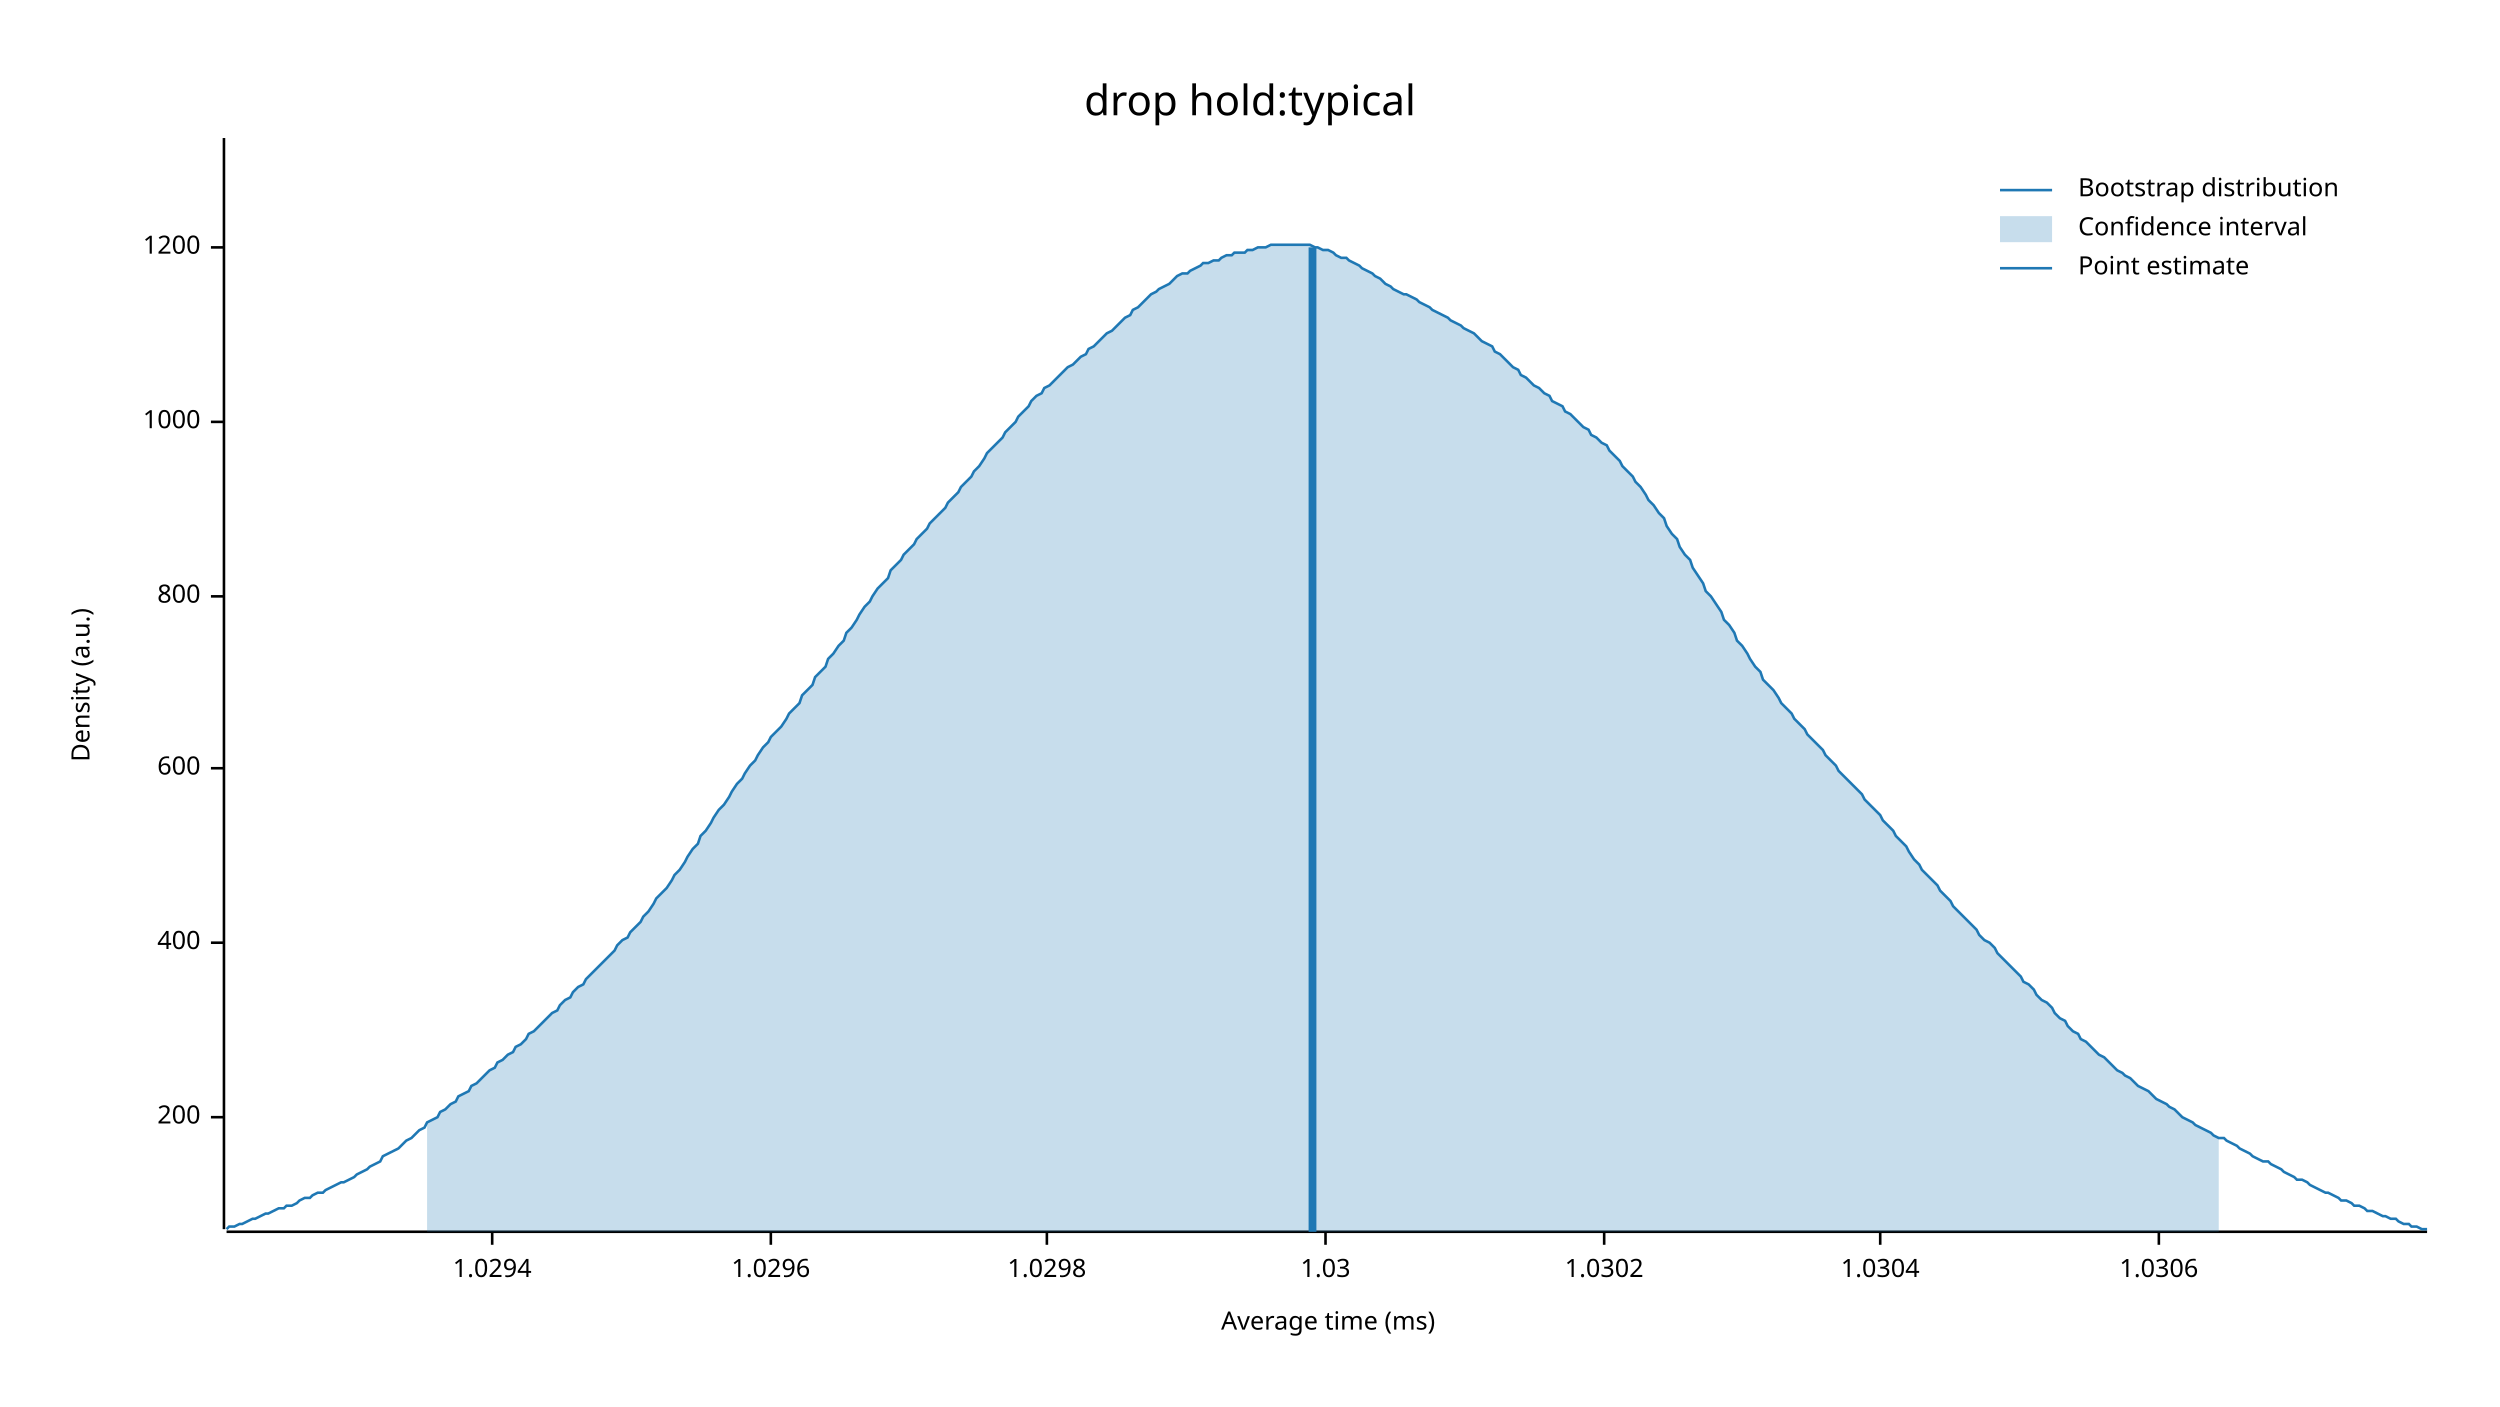
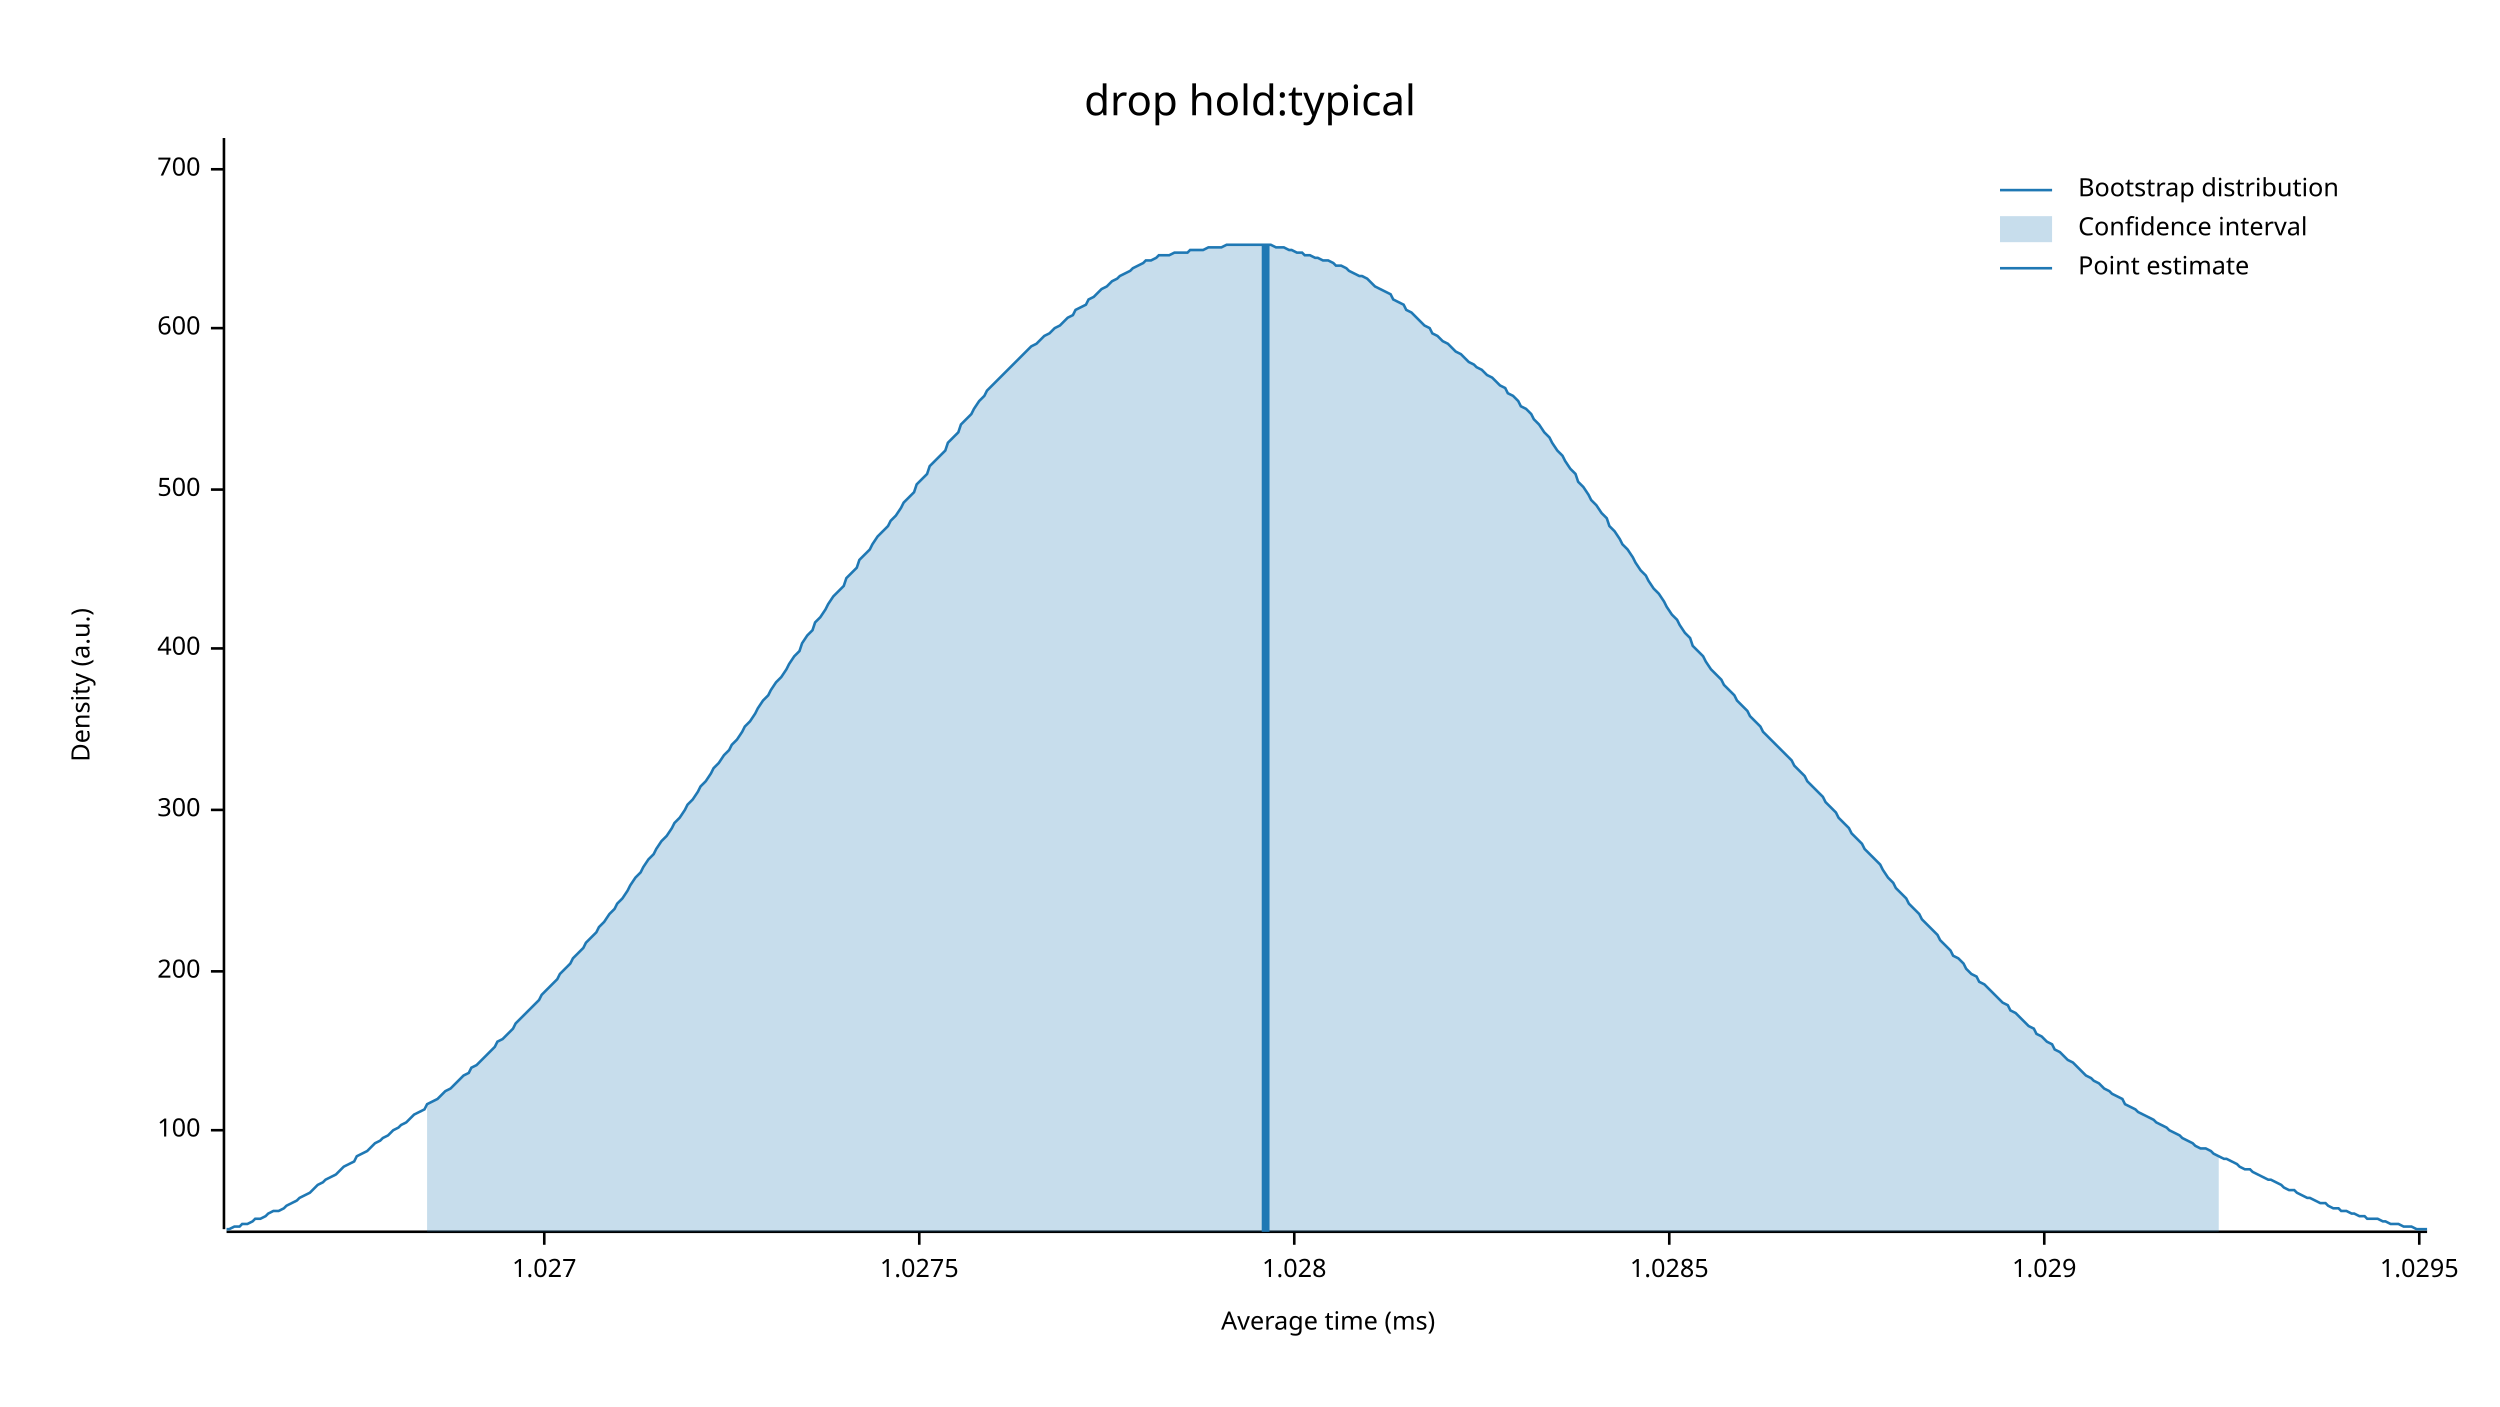
<svg xmlns="http://www.w3.org/2000/svg" width="960" height="540" viewBox="0 0 960 540">
  <text x="480" y="32" dy="0.76em" text-anchor="middle" font-family="sans-serif" font-size="16.129" opacity="1" fill="#000000">
drop hold:typical
</text>
  <text x="27" y="263" dy="0.76em" text-anchor="middle" font-family="sans-serif" font-size="9.677" opacity="1" fill="#000000" transform="rotate(270, 27, 263)">
Density (a.u.)
</text>
  <text x="510" y="513" dy="-0.5ex" text-anchor="middle" font-family="sans-serif" font-size="9.677" opacity="1" fill="#000000">
Average time (ms)
</text>
  <polyline fill="none" opacity="1" stroke="#000000" stroke-width="1" points="86,53 86,472 " />
-   <text x="77" y="429" dy="0.5ex" text-anchor="end" font-family="sans-serif" font-size="9.677" opacity="1" fill="#000000">
+   <text x="77" y="434" dy="0.5ex" text-anchor="end" font-family="sans-serif" font-size="9.677" opacity="1" fill="#000000">
+ 100
+ </text>
+   <polyline fill="none" opacity="1" stroke="#000000" stroke-width="1" points="81,434 86,434 " />
+   <text x="77" y="373" dy="0.5ex" text-anchor="end" font-family="sans-serif" font-size="9.677" opacity="1" fill="#000000">
200
</text>
-   <polyline fill="none" opacity="1" stroke="#000000" stroke-width="1" points="81,429 86,429 " />
-   <text x="77" y="362" dy="0.5ex" text-anchor="end" font-family="sans-serif" font-size="9.677" opacity="1" fill="#000000">
+   <polyline fill="none" opacity="1" stroke="#000000" stroke-width="1" points="81,373 86,373 " />
+   <text x="77" y="311" dy="0.5ex" text-anchor="end" font-family="sans-serif" font-size="9.677" opacity="1" fill="#000000">
+ 300
+ </text>
+   <polyline fill="none" opacity="1" stroke="#000000" stroke-width="1" points="81,311 86,311 " />
+   <text x="77" y="249" dy="0.5ex" text-anchor="end" font-family="sans-serif" font-size="9.677" opacity="1" fill="#000000">
400
</text>
-   <polyline fill="none" opacity="1" stroke="#000000" stroke-width="1" points="81,362 86,362 " />
-   <text x="77" y="295" dy="0.5ex" text-anchor="end" font-family="sans-serif" font-size="9.677" opacity="1" fill="#000000">
+   <polyline fill="none" opacity="1" stroke="#000000" stroke-width="1" points="81,249 86,249 " />
+   <text x="77" y="188" dy="0.5ex" text-anchor="end" font-family="sans-serif" font-size="9.677" opacity="1" fill="#000000">
+ 500
+ </text>
+   <polyline fill="none" opacity="1" stroke="#000000" stroke-width="1" points="81,188 86,188 " />
+   <text x="77" y="126" dy="0.5ex" text-anchor="end" font-family="sans-serif" font-size="9.677" opacity="1" fill="#000000">
600
</text>
-   <polyline fill="none" opacity="1" stroke="#000000" stroke-width="1" points="81,295 86,295 " />
-   <text x="77" y="229" dy="0.5ex" text-anchor="end" font-family="sans-serif" font-size="9.677" opacity="1" fill="#000000">
- 800
+   <polyline fill="none" opacity="1" stroke="#000000" stroke-width="1" points="81,126 86,126 " />
+   <text x="77" y="65" dy="0.5ex" text-anchor="end" font-family="sans-serif" font-size="9.677" opacity="1" fill="#000000">
+ 700
</text>
-   <polyline fill="none" opacity="1" stroke="#000000" stroke-width="1" points="81,229 86,229 " />
-   <text x="77" y="162" dy="0.5ex" text-anchor="end" font-family="sans-serif" font-size="9.677" opacity="1" fill="#000000">
- 1000
+   <polyline fill="none" opacity="1" stroke="#000000" stroke-width="1" points="81,65 86,65 " />
+   <polyline fill="none" opacity="1" stroke="#000000" stroke-width="1" points="87,473 932,473 " />
+   <text x="209" y="483" dy="0.76em" text-anchor="middle" font-family="sans-serif" font-size="9.677" opacity="1" fill="#000000">
+ 1.027
</text>
-   <polyline fill="none" opacity="1" stroke="#000000" stroke-width="1" points="81,162 86,162 " />
-   <text x="77" y="95" dy="0.5ex" text-anchor="end" font-family="sans-serif" font-size="9.677" opacity="1" fill="#000000">
- 1200
+   <polyline fill="none" opacity="1" stroke="#000000" stroke-width="1" points="209,473 209,478 " />
+   <text x="353" y="483" dy="0.76em" text-anchor="middle" font-family="sans-serif" font-size="9.677" opacity="1" fill="#000000">
+ 1.0275
</text>
-   <polyline fill="none" opacity="1" stroke="#000000" stroke-width="1" points="81,95 86,95 " />
-   <polyline fill="none" opacity="1" stroke="#000000" stroke-width="1" points="87,473 932,473 " />
-   <text x="189" y="483" dy="0.76em" text-anchor="middle" font-family="sans-serif" font-size="9.677" opacity="1" fill="#000000">
- 1.0294
+   <polyline fill="none" opacity="1" stroke="#000000" stroke-width="1" points="353,473 353,478 " />
+   <text x="497" y="483" dy="0.76em" text-anchor="middle" font-family="sans-serif" font-size="9.677" opacity="1" fill="#000000">
+ 1.028
</text>
-   <polyline fill="none" opacity="1" stroke="#000000" stroke-width="1" points="189,473 189,478 " />
-   <text x="296" y="483" dy="0.76em" text-anchor="middle" font-family="sans-serif" font-size="9.677" opacity="1" fill="#000000">
- 1.0296
+   <polyline fill="none" opacity="1" stroke="#000000" stroke-width="1" points="497,473 497,478 " />
+   <text x="641" y="483" dy="0.76em" text-anchor="middle" font-family="sans-serif" font-size="9.677" opacity="1" fill="#000000">
+ 1.0285
</text>
-   <polyline fill="none" opacity="1" stroke="#000000" stroke-width="1" points="296,473 296,478 " />
-   <text x="402" y="483" dy="0.76em" text-anchor="middle" font-family="sans-serif" font-size="9.677" opacity="1" fill="#000000">
- 1.0298
+   <polyline fill="none" opacity="1" stroke="#000000" stroke-width="1" points="641,473 641,478 " />
+   <text x="785" y="483" dy="0.76em" text-anchor="middle" font-family="sans-serif" font-size="9.677" opacity="1" fill="#000000">
+ 1.029
</text>
-   <polyline fill="none" opacity="1" stroke="#000000" stroke-width="1" points="402,473 402,478 " />
-   <text x="509" y="483" dy="0.76em" text-anchor="middle" font-family="sans-serif" font-size="9.677" opacity="1" fill="#000000">
- 1.03
+   <polyline fill="none" opacity="1" stroke="#000000" stroke-width="1" points="785,473 785,478 " />
+   <text x="929" y="483" dy="0.76em" text-anchor="middle" font-family="sans-serif" font-size="9.677" opacity="1" fill="#000000">
+ 1.0295
</text>
-   <polyline fill="none" opacity="1" stroke="#000000" stroke-width="1" points="509,473 509,478 " />
-   <text x="616" y="483" dy="0.76em" text-anchor="middle" font-family="sans-serif" font-size="9.677" opacity="1" fill="#000000">
- 1.0302
- </text>
-   <polyline fill="none" opacity="1" stroke="#000000" stroke-width="1" points="616,473 616,478 " />
-   <text x="722" y="483" dy="0.76em" text-anchor="middle" font-family="sans-serif" font-size="9.677" opacity="1" fill="#000000">
- 1.0304
- </text>
-   <polyline fill="none" opacity="1" stroke="#000000" stroke-width="1" points="722,473 722,478 " />
-   <text x="829" y="483" dy="0.76em" text-anchor="middle" font-family="sans-serif" font-size="9.677" opacity="1" fill="#000000">
- 1.0306
- </text>
-   <polyline fill="none" opacity="1" stroke="#000000" stroke-width="1" points="829,473 829,478 " />
-   <polyline fill="none" opacity="1" stroke="#1F78B4" stroke-width="1" points="87,472 88,471 90,471 92,470 93,470 95,469 97,468 98,468 100,467 102,466 103,466 105,465 107,464 109,464 110,463 112,463 114,462 115,461 117,460 119,460 120,459 122,458 124,458 125,457 127,456 129,455 131,454 132,454 134,453 136,452 137,451 139,450 141,449 142,448 144,447 146,446 147,444 149,443 151,442 153,441 154,440 156,438 158,437 159,436 161,434 163,433 164,431 166,430 168,429 169,427 171,426 173,424 175,423 176,421 178,420 180,419 181,417 183,416 185,414 186,413 188,411 190,410 191,408 193,407 195,405 197,404 198,402 200,401 202,399 203,397 205,396 207,394 208,393 210,391 212,389 214,388 215,386 217,384 219,383 220,381 222,379 224,378 225,376 227,374 229,372 230,371 232,369 234,367 236,365 237,363 239,361 241,360 242,358 244,356 246,354 247,352 249,350 251,347 252,345 254,343 256,341 258,338 259,336 261,334 263,331 264,329 266,326 268,324 269,321 271,319 273,316 274,314 276,311 278,309 280,306 281,304 283,301 285,299 286,297 288,294 290,292 291,290 293,287 295,285 296,283 298,281 300,279 302,276 303,274 305,272 307,270 308,267 310,265 312,263 313,260 315,258 317,256 318,253 320,251 322,248 324,246 325,243 327,241 329,238 330,236 332,233 334,231 335,229 337,226 339,224 341,222 342,219 344,217 346,215 347,213 349,211 351,209 352,207 354,205 356,203 357,201 359,199 361,197 363,195 364,193 366,191 368,189 369,187 371,185 373,183 374,181 376,179 378,176 379,174 381,172 383,170 385,168 386,166 388,164 390,162 391,160 393,158 395,156 396,154 398,152 400,151 401,149 403,148 405,146 407,144 408,143 410,141 412,140 413,139 415,137 417,136 418,134 420,133 422,131 423,130 425,128 427,127 429,125 430,124 432,122 434,121 435,119 437,118 439,116 440,115 442,113 444,112 445,111 447,110 449,109 451,107 452,106 454,105 456,105 457,104 459,103 461,102 462,101 464,101 466,100 468,100 469,99 471,98 473,98 474,97 476,97 478,97 479,96 481,96 483,95 484,95 486,95 488,94 490,94 491,94 493,94 495,94 496,94 498,94 500,94 501,94 503,94 505,95 506,95 508,96 510,96 512,97 513,98 515,99 517,99 518,100 520,101 522,102 523,103 525,104 527,105 528,106 530,107 532,109 534,110 535,111 537,112 539,113 540,113 542,114 544,115 545,116 547,117 549,118 550,119 552,120 554,121 556,122 557,123 559,124 561,125 562,126 564,127 566,128 567,129 569,131 571,132 573,133 574,135 576,136 578,138 579,139 581,141 583,142 584,144 586,145 588,147 589,148 591,149 593,151 595,152 596,154 598,155 600,156 601,158 603,159 605,161 606,162 608,164 610,165 611,167 613,168 615,170 617,171 618,173 620,175 622,177 623,179 625,181 627,183 628,185 630,187 632,190 633,192 635,194 637,197 639,199 640,202 642,205 644,207 645,210 647,213 649,215 650,218 652,221 654,224 655,227 657,229 659,232 661,235 662,238 664,240 666,243 667,246 669,248 671,251 672,253 674,256 676,258 677,261 679,263 681,265 683,268 684,270 686,272 688,274 689,276 691,278 693,280 694,282 696,284 698,286 700,288 701,290 703,292 705,294 706,296 708,298 710,300 711,301 713,303 715,305 716,307 718,309 720,311 722,313 723,315 725,317 727,319 728,321 730,323 732,325 733,327 735,330 737,332 738,334 740,336 742,338 744,340 745,342 747,344 749,346 750,348 752,350 754,352 755,353 757,355 759,357 760,359 762,361 764,362 766,364 767,366 769,368 771,370 772,371 774,373 776,375 777,377 779,378 781,380 782,382 784,384 786,385 788,387 789,389 791,391 793,392 794,394 796,396 798,397 799,399 801,400 803,402 804,403 806,405 808,406 810,408 811,409 813,411 815,412 816,413 818,414 820,416 821,417 823,418 825,419 827,421 828,422 830,423 832,424 833,425 835,426 837,428 838,429 840,430 842,431 843,432 845,433 847,434 849,435 850,436 852,437 854,437 855,438 857,439 859,440 860,441 862,442 864,443 865,444 867,445 869,446 871,446 872,447 874,448 876,449 877,450 879,451 881,452 882,453 884,453 886,454 887,455 889,456 891,457 893,458 894,458 896,459 898,460 899,461 901,461 903,462 904,463 906,463 908,464 909,465 911,465 913,466 915,467 916,467 918,468 920,468 921,469 923,470 925,470 926,471 928,471 930,472 932,472 " />
-   <polygon opacity="0.25" fill="#1F78B4" points="164,431 166,430 168,429 169,427 171,426 173,424 175,423 176,421 178,420 180,419 181,417 183,416 185,414 186,413 188,411 190,410 191,408 193,407 195,405 197,404 198,402 200,401 202,399 203,397 205,396 207,394 208,393 210,391 212,389 214,388 215,386 217,384 219,383 220,381 222,379 224,378 225,376 227,374 229,372 230,371 232,369 234,367 236,365 237,363 239,361 241,360 242,358 244,356 246,354 247,352 249,350 251,347 252,345 254,343 256,341 258,338 259,336 261,334 263,331 264,329 266,326 268,324 269,321 271,319 273,316 274,314 276,311 278,309 280,306 281,304 283,301 285,299 286,297 288,294 290,292 291,290 293,287 295,285 296,283 298,281 300,279 302,276 303,274 305,272 307,270 308,267 310,265 312,263 313,260 315,258 317,256 318,253 320,251 322,248 324,246 325,243 327,241 329,238 330,236 332,233 334,231 335,229 337,226 339,224 341,222 342,219 344,217 346,215 347,213 349,211 351,209 352,207 354,205 356,203 357,201 359,199 361,197 363,195 364,193 366,191 368,189 369,187 371,185 373,183 374,181 376,179 378,176 379,174 381,172 383,170 385,168 386,166 388,164 390,162 391,160 393,158 395,156 396,154 398,152 400,151 401,149 403,148 405,146 407,144 408,143 410,141 412,140 413,139 415,137 417,136 418,134 420,133 422,131 423,130 425,128 427,127 429,125 430,124 432,122 434,121 435,119 437,118 439,116 440,115 442,113 444,112 445,111 447,110 449,109 451,107 452,106 454,105 456,105 457,104 459,103 461,102 462,101 464,101 466,100 468,100 469,99 471,98 473,98 474,97 476,97 478,97 479,96 481,96 483,95 484,95 486,95 488,94 490,94 491,94 493,94 495,94 496,94 498,94 500,94 501,94 503,94 505,95 506,95 508,96 510,96 512,97 513,98 515,99 517,99 518,100 520,101 522,102 523,103 525,104 527,105 528,106 530,107 532,109 534,110 535,111 537,112 539,113 540,113 542,114 544,115 545,116 547,117 549,118 550,119 552,120 554,121 556,122 557,123 559,124 561,125 562,126 564,127 566,128 567,129 569,131 571,132 573,133 574,135 576,136 578,138 579,139 581,141 583,142 584,144 586,145 588,147 589,148 591,149 593,151 595,152 596,154 598,155 600,156 601,158 603,159 605,161 606,162 608,164 610,165 611,167 613,168 615,170 617,171 618,173 620,175 622,177 623,179 625,181 627,183 628,185 630,187 632,190 633,192 635,194 637,197 639,199 640,202 642,205 644,207 645,210 647,213 649,215 650,218 652,221 654,224 655,227 657,229 659,232 661,235 662,238 664,240 666,243 667,246 669,248 671,251 672,253 674,256 676,258 677,261 679,263 681,265 683,268 684,270 686,272 688,274 689,276 691,278 693,280 694,282 696,284 698,286 700,288 701,290 703,292 705,294 706,296 708,298 710,300 711,301 713,303 715,305 716,307 718,309 720,311 722,313 723,315 725,317 727,319 728,321 730,323 732,325 733,327 735,330 737,332 738,334 740,336 742,338 744,340 745,342 747,344 749,346 750,348 752,350 754,352 755,353 757,355 759,357 760,359 762,361 764,362 766,364 767,366 769,368 771,370 772,371 774,373 776,375 777,377 779,378 781,380 782,382 784,384 786,385 788,387 789,389 791,391 793,392 794,394 796,396 798,397 799,399 801,400 803,402 804,403 806,405 808,406 810,408 811,409 813,411 815,412 816,413 818,414 820,416 821,417 823,418 825,419 827,421 828,422 830,423 832,424 833,425 835,426 837,428 838,429 840,430 842,431 843,432 845,433 847,434 849,435 850,436 852,437 852,473 164,473 " />
-   <polyline fill="none" opacity="1" stroke="#1F78B4" stroke-width="3" points="504,473 504,95 " />
+   <polyline fill="none" opacity="1" stroke="#000000" stroke-width="1" points="929,473 929,478 " />
+   <polyline fill="none" opacity="1" stroke="#1F78B4" stroke-width="1" points="87,472 88,472 90,471 92,471 93,470 95,470 97,469 98,468 100,468 102,467 103,466 105,465 107,465 109,464 110,463 112,462 114,461 115,460 117,459 119,458 120,457 122,455 124,454 125,453 127,452 129,451 131,449 132,448 134,447 136,446 137,444 139,443 141,442 142,441 144,439 146,438 147,437 149,436 151,434 153,433 154,432 156,431 158,429 159,428 161,427 163,426 164,424 166,423 168,422 169,421 171,419 173,418 175,416 176,415 178,413 180,412 181,410 183,409 185,407 186,406 188,404 190,402 191,400 193,399 195,397 197,395 198,393 200,391 202,389 203,388 205,386 207,384 208,382 210,380 212,378 214,376 215,374 217,372 219,370 220,368 222,366 224,364 225,362 227,360 229,358 230,356 232,354 234,351 236,349 237,347 239,345 241,342 242,340 244,337 246,335 247,333 249,330 251,328 252,326 254,323 256,321 258,318 259,316 261,314 263,311 264,309 266,307 268,304 269,302 271,300 273,297 274,295 276,293 278,290 280,288 281,286 283,284 285,281 286,279 288,277 290,274 291,272 293,269 295,267 296,265 298,262 300,260 302,257 303,255 305,252 307,250 308,247 310,244 312,242 313,239 315,237 317,234 318,232 320,229 322,227 324,225 325,222 327,220 329,218 330,215 332,213 334,211 335,209 337,206 339,204 341,202 342,200 344,198 346,195 347,193 349,191 351,189 352,186 354,184 356,182 357,179 359,177 361,175 363,173 364,170 366,168 368,166 369,163 371,161 373,159 374,157 376,154 378,152 379,150 381,148 383,146 385,144 386,143 388,141 390,139 391,138 393,136 395,134 396,133 398,132 400,130 401,129 403,128 405,126 407,125 408,124 410,122 412,121 413,119 415,118 417,117 418,115 420,114 422,112 423,111 425,110 427,108 429,107 430,106 432,105 434,104 435,103 437,102 439,101 440,100 442,100 444,99 445,98 447,98 449,98 451,97 452,97 454,97 456,97 457,96 459,96 461,96 462,96 464,95 466,95 468,95 469,95 471,94 473,94 474,94 476,94 478,94 479,94 481,94 483,94 484,94 486,94 488,94 490,95 491,95 493,95 495,96 496,96 498,97 500,97 501,98 503,98 505,99 506,99 508,100 510,100 512,101 513,102 515,102 517,103 518,104 520,105 522,106 523,106 525,107 527,109 528,110 530,111 532,112 534,113 535,115 537,116 539,117 540,119 542,120 544,122 545,123 547,125 549,126 550,128 552,129 554,131 556,132 557,133 559,135 561,136 562,137 564,139 566,140 567,141 569,142 571,144 573,145 574,146 576,148 578,149 579,151 581,152 583,154 584,156 586,157 588,159 589,161 591,163 593,166 595,168 596,170 598,173 600,175 601,177 603,180 605,182 606,185 608,187 610,190 611,192 613,194 615,197 617,199 618,202 620,204 622,207 623,209 625,211 627,214 628,216 630,219 632,221 633,223 635,226 637,228 639,231 640,233 642,236 644,238 645,240 647,243 649,245 650,248 652,250 654,252 655,254 657,257 659,259 661,261 662,263 664,265 666,267 667,269 669,271 671,273 672,275 674,277 676,279 677,281 679,283 681,285 683,287 684,288 686,290 688,292 689,294 691,296 693,298 694,300 696,302 698,304 700,306 701,308 703,310 705,312 706,314 708,316 710,318 711,320 713,322 715,324 716,326 718,328 720,330 722,332 723,334 725,337 727,339 728,341 730,343 732,345 733,347 735,349 737,351 738,353 740,355 742,357 744,359 745,361 747,363 749,365 750,367 752,368 754,370 755,372 757,374 759,375 760,377 762,378 764,380 766,382 767,383 769,385 771,386 772,388 774,389 776,391 777,392 779,394 781,395 782,397 784,398 786,400 788,401 789,403 791,404 793,406 794,407 796,408 798,410 799,411 801,413 803,414 804,415 806,416 808,418 810,419 811,420 813,421 815,422 816,424 818,425 820,426 821,427 823,428 825,429 827,430 828,431 830,432 832,433 833,434 835,435 837,436 838,437 840,438 842,439 843,440 845,441 847,441 849,442 850,443 852,444 854,445 855,445 857,446 859,447 860,448 862,449 864,449 865,450 867,451 869,452 871,453 872,453 874,454 876,455 877,456 879,457 881,457 882,458 884,459 886,460 887,460 889,461 891,462 893,462 894,463 896,464 898,464 899,465 901,465 903,466 904,466 906,467 908,467 909,468 911,468 913,468 915,469 916,469 918,470 920,470 921,470 923,471 925,471 926,471 928,472 930,472 932,472 " />
+   <polygon opacity="0.25" fill="#1F78B4" points="164,424 166,423 168,422 169,421 171,419 173,418 175,416 176,415 178,413 180,412 181,410 183,409 185,407 186,406 188,404 190,402 191,400 193,399 195,397 197,395 198,393 200,391 202,389 203,388 205,386 207,384 208,382 210,380 212,378 214,376 215,374 217,372 219,370 220,368 222,366 224,364 225,362 227,360 229,358 230,356 232,354 234,351 236,349 237,347 239,345 241,342 242,340 244,337 246,335 247,333 249,330 251,328 252,326 254,323 256,321 258,318 259,316 261,314 263,311 264,309 266,307 268,304 269,302 271,300 273,297 274,295 276,293 278,290 280,288 281,286 283,284 285,281 286,279 288,277 290,274 291,272 293,269 295,267 296,265 298,262 300,260 302,257 303,255 305,252 307,250 308,247 310,244 312,242 313,239 315,237 317,234 318,232 320,229 322,227 324,225 325,222 327,220 329,218 330,215 332,213 334,211 335,209 337,206 339,204 341,202 342,200 344,198 346,195 347,193 349,191 351,189 352,186 354,184 356,182 357,179 359,177 361,175 363,173 364,170 366,168 368,166 369,163 371,161 373,159 374,157 376,154 378,152 379,150 381,148 383,146 385,144 386,143 388,141 390,139 391,138 393,136 395,134 396,133 398,132 400,130 401,129 403,128 405,126 407,125 408,124 410,122 412,121 413,119 415,118 417,117 418,115 420,114 422,112 423,111 425,110 427,108 429,107 430,106 432,105 434,104 435,103 437,102 439,101 440,100 442,100 444,99 445,98 447,98 449,98 451,97 452,97 454,97 456,97 457,96 459,96 461,96 462,96 464,95 466,95 468,95 469,95 471,94 473,94 474,94 476,94 478,94 479,94 481,94 483,94 484,94 486,94 488,94 490,95 491,95 493,95 495,96 496,96 498,97 500,97 501,98 503,98 505,99 506,99 508,100 510,100 512,101 513,102 515,102 517,103 518,104 520,105 522,106 523,106 525,107 527,109 528,110 530,111 532,112 534,113 535,115 537,116 539,117 540,119 542,120 544,122 545,123 547,125 549,126 550,128 552,129 554,131 556,132 557,133 559,135 561,136 562,137 564,139 566,140 567,141 569,142 571,144 573,145 574,146 576,148 578,149 579,151 581,152 583,154 584,156 586,157 588,159 589,161 591,163 593,166 595,168 596,170 598,173 600,175 601,177 603,180 605,182 606,185 608,187 610,190 611,192 613,194 615,197 617,199 618,202 620,204 622,207 623,209 625,211 627,214 628,216 630,219 632,221 633,223 635,226 637,228 639,231 640,233 642,236 644,238 645,240 647,243 649,245 650,248 652,250 654,252 655,254 657,257 659,259 661,261 662,263 664,265 666,267 667,269 669,271 671,273 672,275 674,277 676,279 677,281 679,283 681,285 683,287 684,288 686,290 688,292 689,294 691,296 693,298 694,300 696,302 698,304 700,306 701,308 703,310 705,312 706,314 708,316 710,318 711,320 713,322 715,324 716,326 718,328 720,330 722,332 723,334 725,337 727,339 728,341 730,343 732,345 733,347 735,349 737,351 738,353 740,355 742,357 744,359 745,361 747,363 749,365 750,367 752,368 754,370 755,372 757,374 759,375 760,377 762,378 764,380 766,382 767,383 769,385 771,386 772,388 774,389 776,391 777,392 779,394 781,395 782,397 784,398 786,400 788,401 789,403 791,404 793,406 794,407 796,408 798,410 799,411 801,413 803,414 804,415 806,416 808,418 810,419 811,420 813,421 815,422 816,424 818,425 820,426 821,427 823,428 825,429 827,430 828,431 830,432 832,433 833,434 835,435 837,436 838,437 840,438 842,439 843,440 845,441 847,441 849,442 850,443 852,444 852,473 164,473 " />
+   <polyline fill="none" opacity="1" stroke="#1F78B4" stroke-width="3" points="486,473 486,94 " />
  <text x="798" y="68" dy="0.76em" text-anchor="start" font-family="sans-serif" font-size="9.677" opacity="1" fill="#000000">
Bootstrap distribution
</text>
  <text x="798" y="83" dy="0.76em" text-anchor="start" font-family="sans-serif" font-size="9.677" opacity="1" fill="#000000">
Confidence interval
</text>
  <text x="798" y="98" dy="0.76em" text-anchor="start" font-family="sans-serif" font-size="9.677" opacity="1" fill="#000000">
Point estimate
</text>
  <polyline fill="none" opacity="1" stroke="#1F78B4" stroke-width="1" points="768,73 788,73 " />
  <rect x="768" y="83" width="20" height="10" opacity="0.25" fill="#1F78B4" stroke="none" />
  <polyline fill="none" opacity="1" stroke="#1F78B4" stroke-width="1" points="768,103 788,103 " />
</svg>
